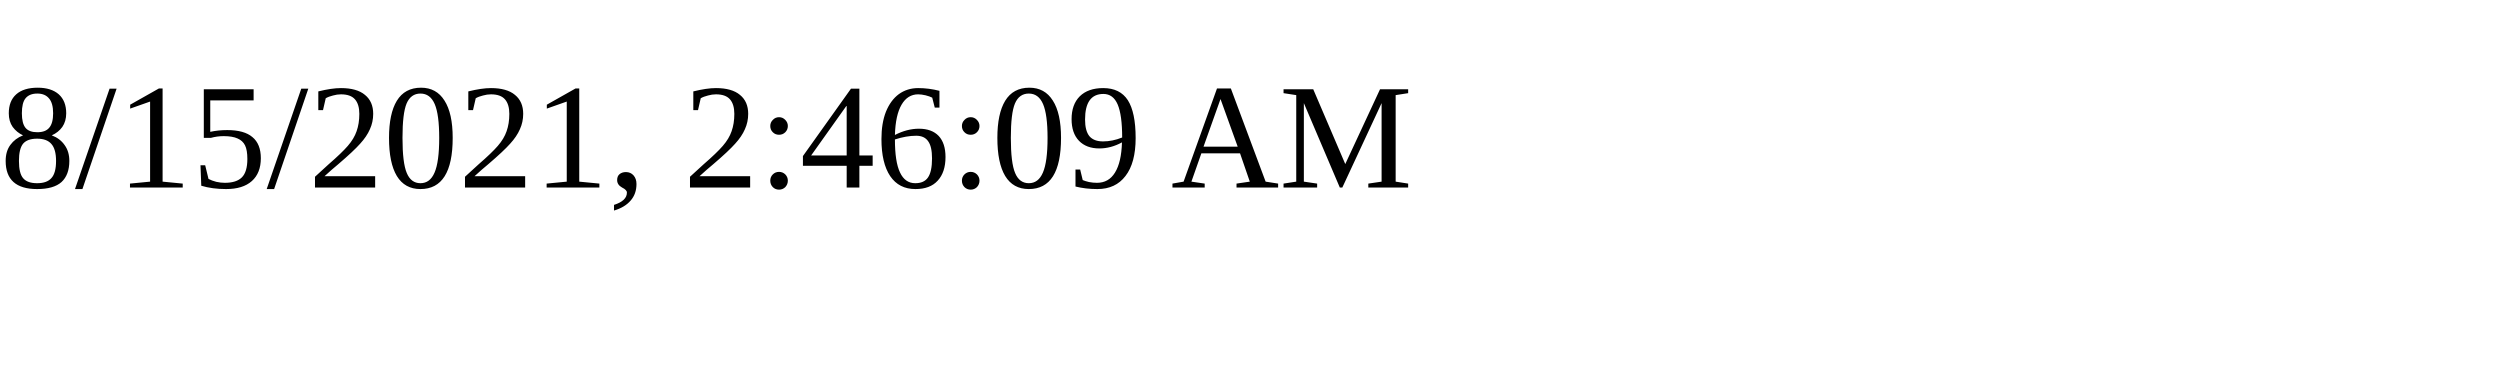
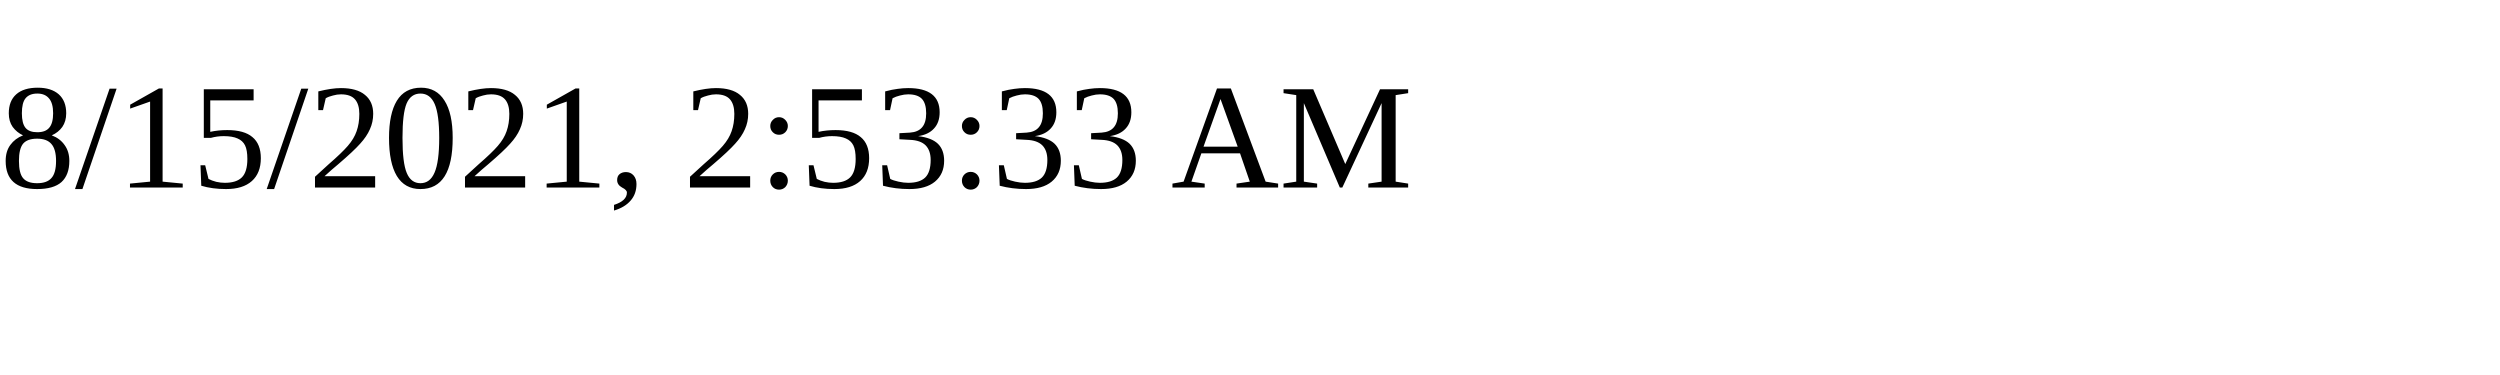
<svg xmlns="http://www.w3.org/2000/svg" height="30" width="200">
-   <text x="0" y="15">8/15/2021, 2:46:09 AM</text>
+   <text x="0" y="15">8/15/2021, 2:53:33 AM</text>
</svg>
